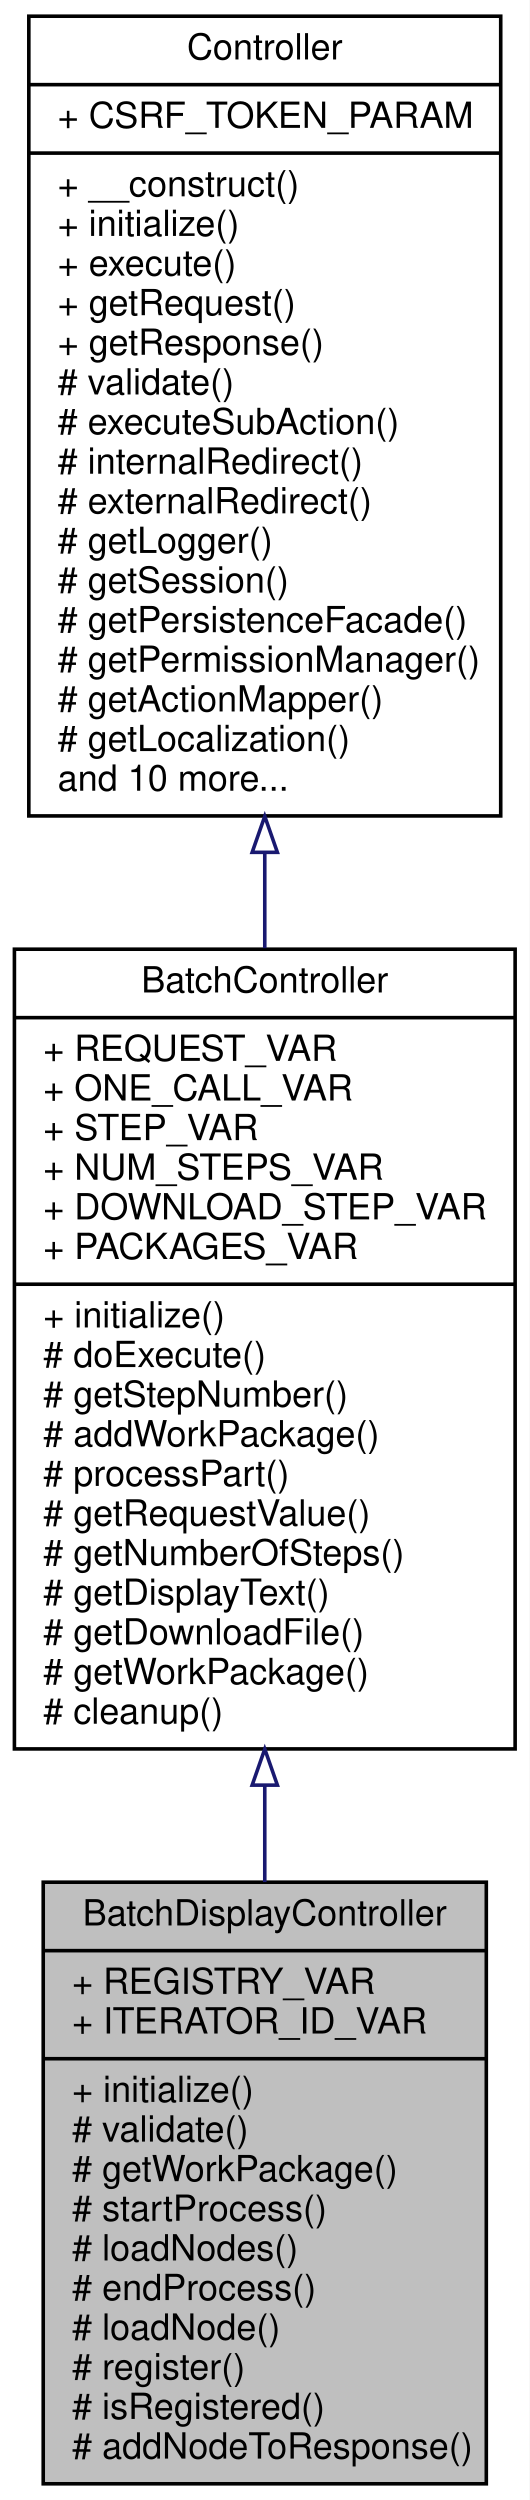
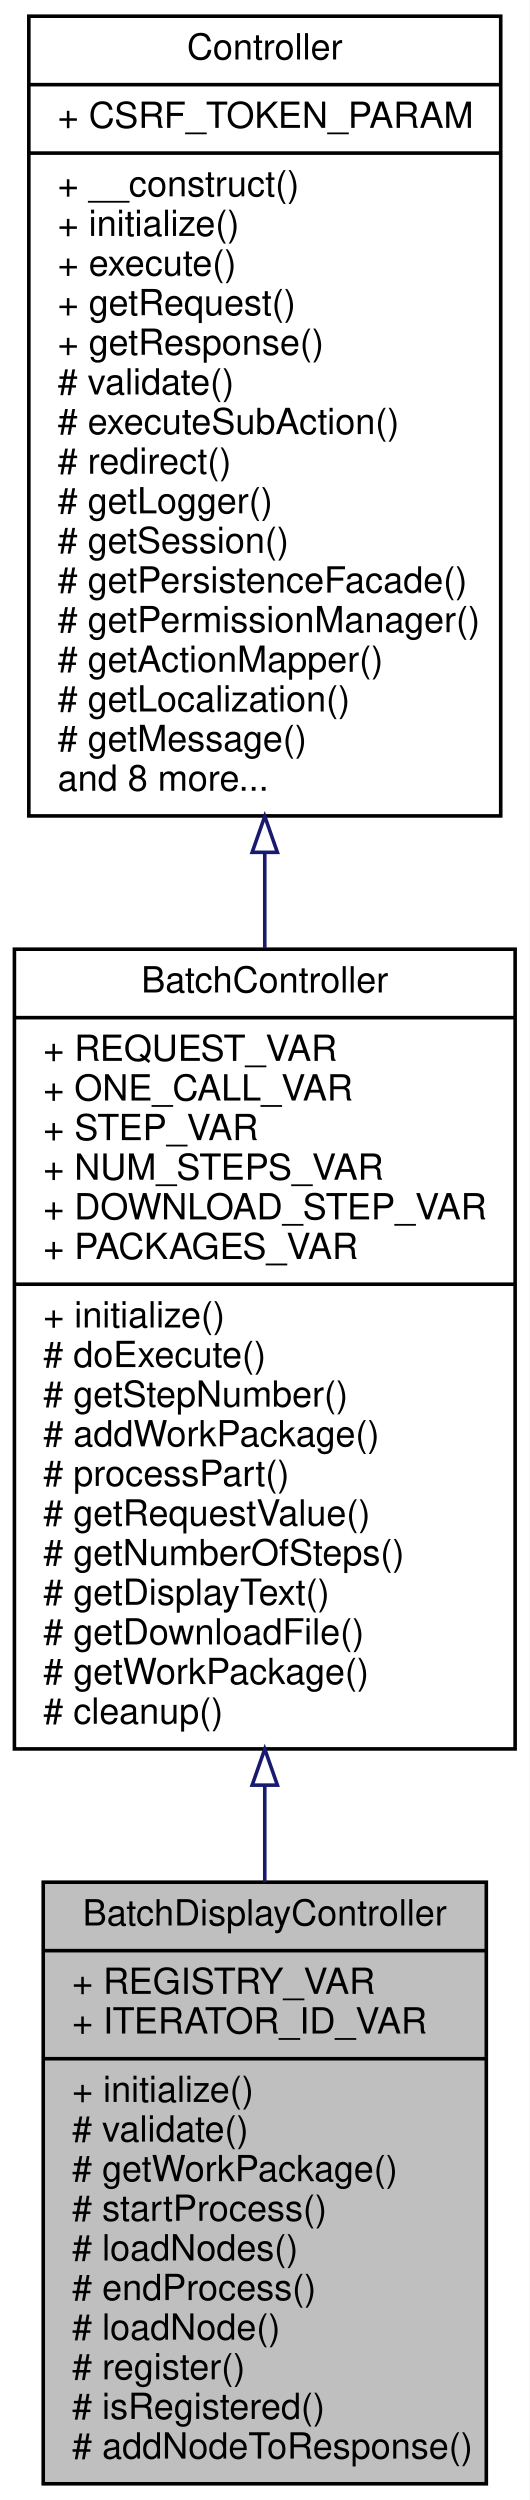
<svg xmlns="http://www.w3.org/2000/svg" xmlns:xlink="http://www.w3.org/1999/xlink" width="147pt" height="694pt" viewBox="0.00 0.00 147.00 694.00">
  <g id="graph0" class="graph" transform="scale(1 1) rotate(0) translate(4 690)">
    <polygon fill="white" stroke="none" points="-4,4 -4,-690 143,-690 143,4 -4,4" />
    <g id="node1" class="node">
      <polygon fill="#bfbfbf" stroke="black" points="8,-0.5 8,-167.5 131,-167.5 131,-0.5 8,-0.5" />
      <text text-anchor="middle" x="69.5" y="-155.5" font-family="Helvetica,sans-Serif" font-size="10.00">BatchDisplayController</text>
      <polyline fill="none" stroke="black" points="8,-148.5 131,-148.5 " />
      <text text-anchor="start" x="16" y="-136.5" font-family="Helvetica,sans-Serif" font-size="10.00">+ REGISTRY_VAR</text>
      <text text-anchor="start" x="16" y="-125.5" font-family="Helvetica,sans-Serif" font-size="10.00">+ ITERATOR_ID_VAR</text>
      <polyline fill="none" stroke="black" points="8,-118.5 131,-118.5 " />
      <text text-anchor="start" x="16" y="-106.5" font-family="Helvetica,sans-Serif" font-size="10.00">+ initialize()</text>
      <text text-anchor="start" x="16" y="-95.5" font-family="Helvetica,sans-Serif" font-size="10.00"># validate()</text>
      <text text-anchor="start" x="16" y="-84.5" font-family="Helvetica,sans-Serif" font-size="10.00"># getWorkPackage()</text>
      <text text-anchor="start" x="16" y="-73.5" font-family="Helvetica,sans-Serif" font-size="10.00"># startProcess()</text>
      <text text-anchor="start" x="16" y="-62.5" font-family="Helvetica,sans-Serif" font-size="10.00"># loadNodes()</text>
      <text text-anchor="start" x="16" y="-51.5" font-family="Helvetica,sans-Serif" font-size="10.00"># endProcess()</text>
      <text text-anchor="start" x="16" y="-40.5" font-family="Helvetica,sans-Serif" font-size="10.00"># loadNode()</text>
      <text text-anchor="start" x="16" y="-29.5" font-family="Helvetica,sans-Serif" font-size="10.00"># register()</text>
      <text text-anchor="start" x="16" y="-18.5" font-family="Helvetica,sans-Serif" font-size="10.00"># isRegistered()</text>
      <text text-anchor="start" x="16" y="-7.5" font-family="Helvetica,sans-Serif" font-size="10.00"># addNodeToResponse()</text>
    </g>
    <g id="node2" class="node">
      <g id="a_node2">
        <a xlink:href="classwcmf_1_1application_1_1controller_1_1_batch_controller.html" target="_top" xlink:title="BatchController is used to process complex, longer running actions, that need to be divided into seve...">
          <polygon fill="white" stroke="black" points="0,-204.5 0,-426.5 139,-426.5 139,-204.5 0,-204.5" />
          <text text-anchor="middle" x="69.5" y="-414.5" font-family="Helvetica,sans-Serif" font-size="10.00">BatchController</text>
          <polyline fill="none" stroke="black" points="0,-407.5 139,-407.5 " />
          <text text-anchor="start" x="8" y="-395.5" font-family="Helvetica,sans-Serif" font-size="10.00">+ REQUEST_VAR</text>
          <text text-anchor="start" x="8" y="-384.5" font-family="Helvetica,sans-Serif" font-size="10.00">+ ONE_CALL_VAR</text>
          <text text-anchor="start" x="8" y="-373.5" font-family="Helvetica,sans-Serif" font-size="10.00">+ STEP_VAR</text>
          <text text-anchor="start" x="8" y="-362.5" font-family="Helvetica,sans-Serif" font-size="10.00">+ NUM_STEPS_VAR</text>
          <text text-anchor="start" x="8" y="-351.5" font-family="Helvetica,sans-Serif" font-size="10.00">+ DOWNLOAD_STEP_VAR</text>
          <text text-anchor="start" x="8" y="-340.5" font-family="Helvetica,sans-Serif" font-size="10.00">+ PACKAGES_VAR</text>
          <polyline fill="none" stroke="black" points="0,-333.5 139,-333.5 " />
          <text text-anchor="start" x="8" y="-321.5" font-family="Helvetica,sans-Serif" font-size="10.00">+ initialize()</text>
          <text text-anchor="start" x="8" y="-310.5" font-family="Helvetica,sans-Serif" font-size="10.00"># doExecute()</text>
          <text text-anchor="start" x="8" y="-299.5" font-family="Helvetica,sans-Serif" font-size="10.00"># getStepNumber()</text>
          <text text-anchor="start" x="8" y="-288.5" font-family="Helvetica,sans-Serif" font-size="10.00"># addWorkPackage()</text>
          <text text-anchor="start" x="8" y="-277.5" font-family="Helvetica,sans-Serif" font-size="10.00"># processPart()</text>
          <text text-anchor="start" x="8" y="-266.5" font-family="Helvetica,sans-Serif" font-size="10.00"># getRequestValue()</text>
          <text text-anchor="start" x="8" y="-255.5" font-family="Helvetica,sans-Serif" font-size="10.00"># getNumberOfSteps()</text>
          <text text-anchor="start" x="8" y="-244.5" font-family="Helvetica,sans-Serif" font-size="10.00"># getDisplayText()</text>
          <text text-anchor="start" x="8" y="-233.5" font-family="Helvetica,sans-Serif" font-size="10.00"># getDownloadFile()</text>
          <text text-anchor="start" x="8" y="-222.5" font-family="Helvetica,sans-Serif" font-size="10.00"># getWorkPackage()</text>
          <text text-anchor="start" x="8" y="-211.5" font-family="Helvetica,sans-Serif" font-size="10.00"># cleanup()</text>
        </a>
      </g>
    </g>
    <g id="edge1" class="edge">
      <path fill="none" stroke="midnightblue" d="M69.5,-194.259C69.5,-185.235 69.5,-176.255 69.5,-167.546" />
      <polygon fill="none" stroke="midnightblue" points="66,-194.455 69.5,-204.455 73,-194.455 66,-194.455" />
    </g>
    <g id="node3" class="node">
      <g id="a_node3">
        <a xlink:href="classwcmf_1_1lib_1_1presentation_1_1_controller.html" target="_top" xlink:title="Controller is the base class of all controllers. ">
          <polygon fill="white" stroke="black" points="4,-463.5 4,-685.5 135,-685.5 135,-463.5 4,-463.5" />
          <text text-anchor="middle" x="69.5" y="-673.5" font-family="Helvetica,sans-Serif" font-size="10.00">Controller</text>
          <polyline fill="none" stroke="black" points="4,-666.5 135,-666.5 " />
          <text text-anchor="start" x="12" y="-654.5" font-family="Helvetica,sans-Serif" font-size="10.00">+ CSRF_TOKEN_PARAM</text>
          <polyline fill="none" stroke="black" points="4,-647.5 135,-647.5 " />
          <text text-anchor="start" x="12" y="-635.5" font-family="Helvetica,sans-Serif" font-size="10.00">+ __construct()</text>
          <text text-anchor="start" x="12" y="-624.5" font-family="Helvetica,sans-Serif" font-size="10.00">+ initialize()</text>
          <text text-anchor="start" x="12" y="-613.5" font-family="Helvetica,sans-Serif" font-size="10.00">+ execute()</text>
          <text text-anchor="start" x="12" y="-602.5" font-family="Helvetica,sans-Serif" font-size="10.00">+ getRequest()</text>
          <text text-anchor="start" x="12" y="-591.5" font-family="Helvetica,sans-Serif" font-size="10.00">+ getResponse()</text>
          <text text-anchor="start" x="12" y="-580.5" font-family="Helvetica,sans-Serif" font-size="10.00"># validate()</text>
          <text text-anchor="start" x="12" y="-569.5" font-family="Helvetica,sans-Serif" font-size="10.00"># executeSubAction()</text>
-           <text text-anchor="start" x="12" y="-558.5" font-family="Helvetica,sans-Serif" font-size="10.00"># internalRedirect()</text>
-           <text text-anchor="start" x="12" y="-547.5" font-family="Helvetica,sans-Serif" font-size="10.00"># externalRedirect()</text>
-           <text text-anchor="start" x="12" y="-536.5" font-family="Helvetica,sans-Serif" font-size="10.00"># getLogger()</text>
-           <text text-anchor="start" x="12" y="-525.5" font-family="Helvetica,sans-Serif" font-size="10.00"># getSession()</text>
-           <text text-anchor="start" x="12" y="-514.5" font-family="Helvetica,sans-Serif" font-size="10.00"># getPersistenceFacade()</text>
-           <text text-anchor="start" x="12" y="-503.5" font-family="Helvetica,sans-Serif" font-size="10.00"># getPermissionManager()</text>
-           <text text-anchor="start" x="12" y="-492.5" font-family="Helvetica,sans-Serif" font-size="10.00"># getActionMapper()</text>
-           <text text-anchor="start" x="12" y="-481.5" font-family="Helvetica,sans-Serif" font-size="10.00"># getLocalization()</text>
-           <text text-anchor="start" x="12" y="-470.5" font-family="Helvetica,sans-Serif" font-size="10.00">and 10 more...</text>
+           <text text-anchor="start" x="12" y="-558.5" font-family="Helvetica,sans-Serif" font-size="10.00"># redirect()</text>
+           <text text-anchor="start" x="12" y="-547.5" font-family="Helvetica,sans-Serif" font-size="10.00"># getLogger()</text>
+           <text text-anchor="start" x="12" y="-536.5" font-family="Helvetica,sans-Serif" font-size="10.00"># getSession()</text>
+           <text text-anchor="start" x="12" y="-525.5" font-family="Helvetica,sans-Serif" font-size="10.00"># getPersistenceFacade()</text>
+           <text text-anchor="start" x="12" y="-514.5" font-family="Helvetica,sans-Serif" font-size="10.00"># getPermissionManager()</text>
+           <text text-anchor="start" x="12" y="-503.5" font-family="Helvetica,sans-Serif" font-size="10.00"># getActionMapper()</text>
+           <text text-anchor="start" x="12" y="-492.5" font-family="Helvetica,sans-Serif" font-size="10.00"># getLocalization()</text>
+           <text text-anchor="start" x="12" y="-481.5" font-family="Helvetica,sans-Serif" font-size="10.00"># getMessage()</text>
+           <text text-anchor="start" x="12" y="-470.5" font-family="Helvetica,sans-Serif" font-size="10.00">and 8 more...</text>
        </a>
      </g>
    </g>
    <g id="edge2" class="edge">
      <path fill="none" stroke="midnightblue" d="M69.5,-453.117C69.5,-444.337 69.5,-435.506 69.5,-426.79" />
      <polygon fill="none" stroke="midnightblue" points="66,-453.39 69.5,-463.39 73,-453.39 66,-453.39" />
    </g>
  </g>
</svg>
